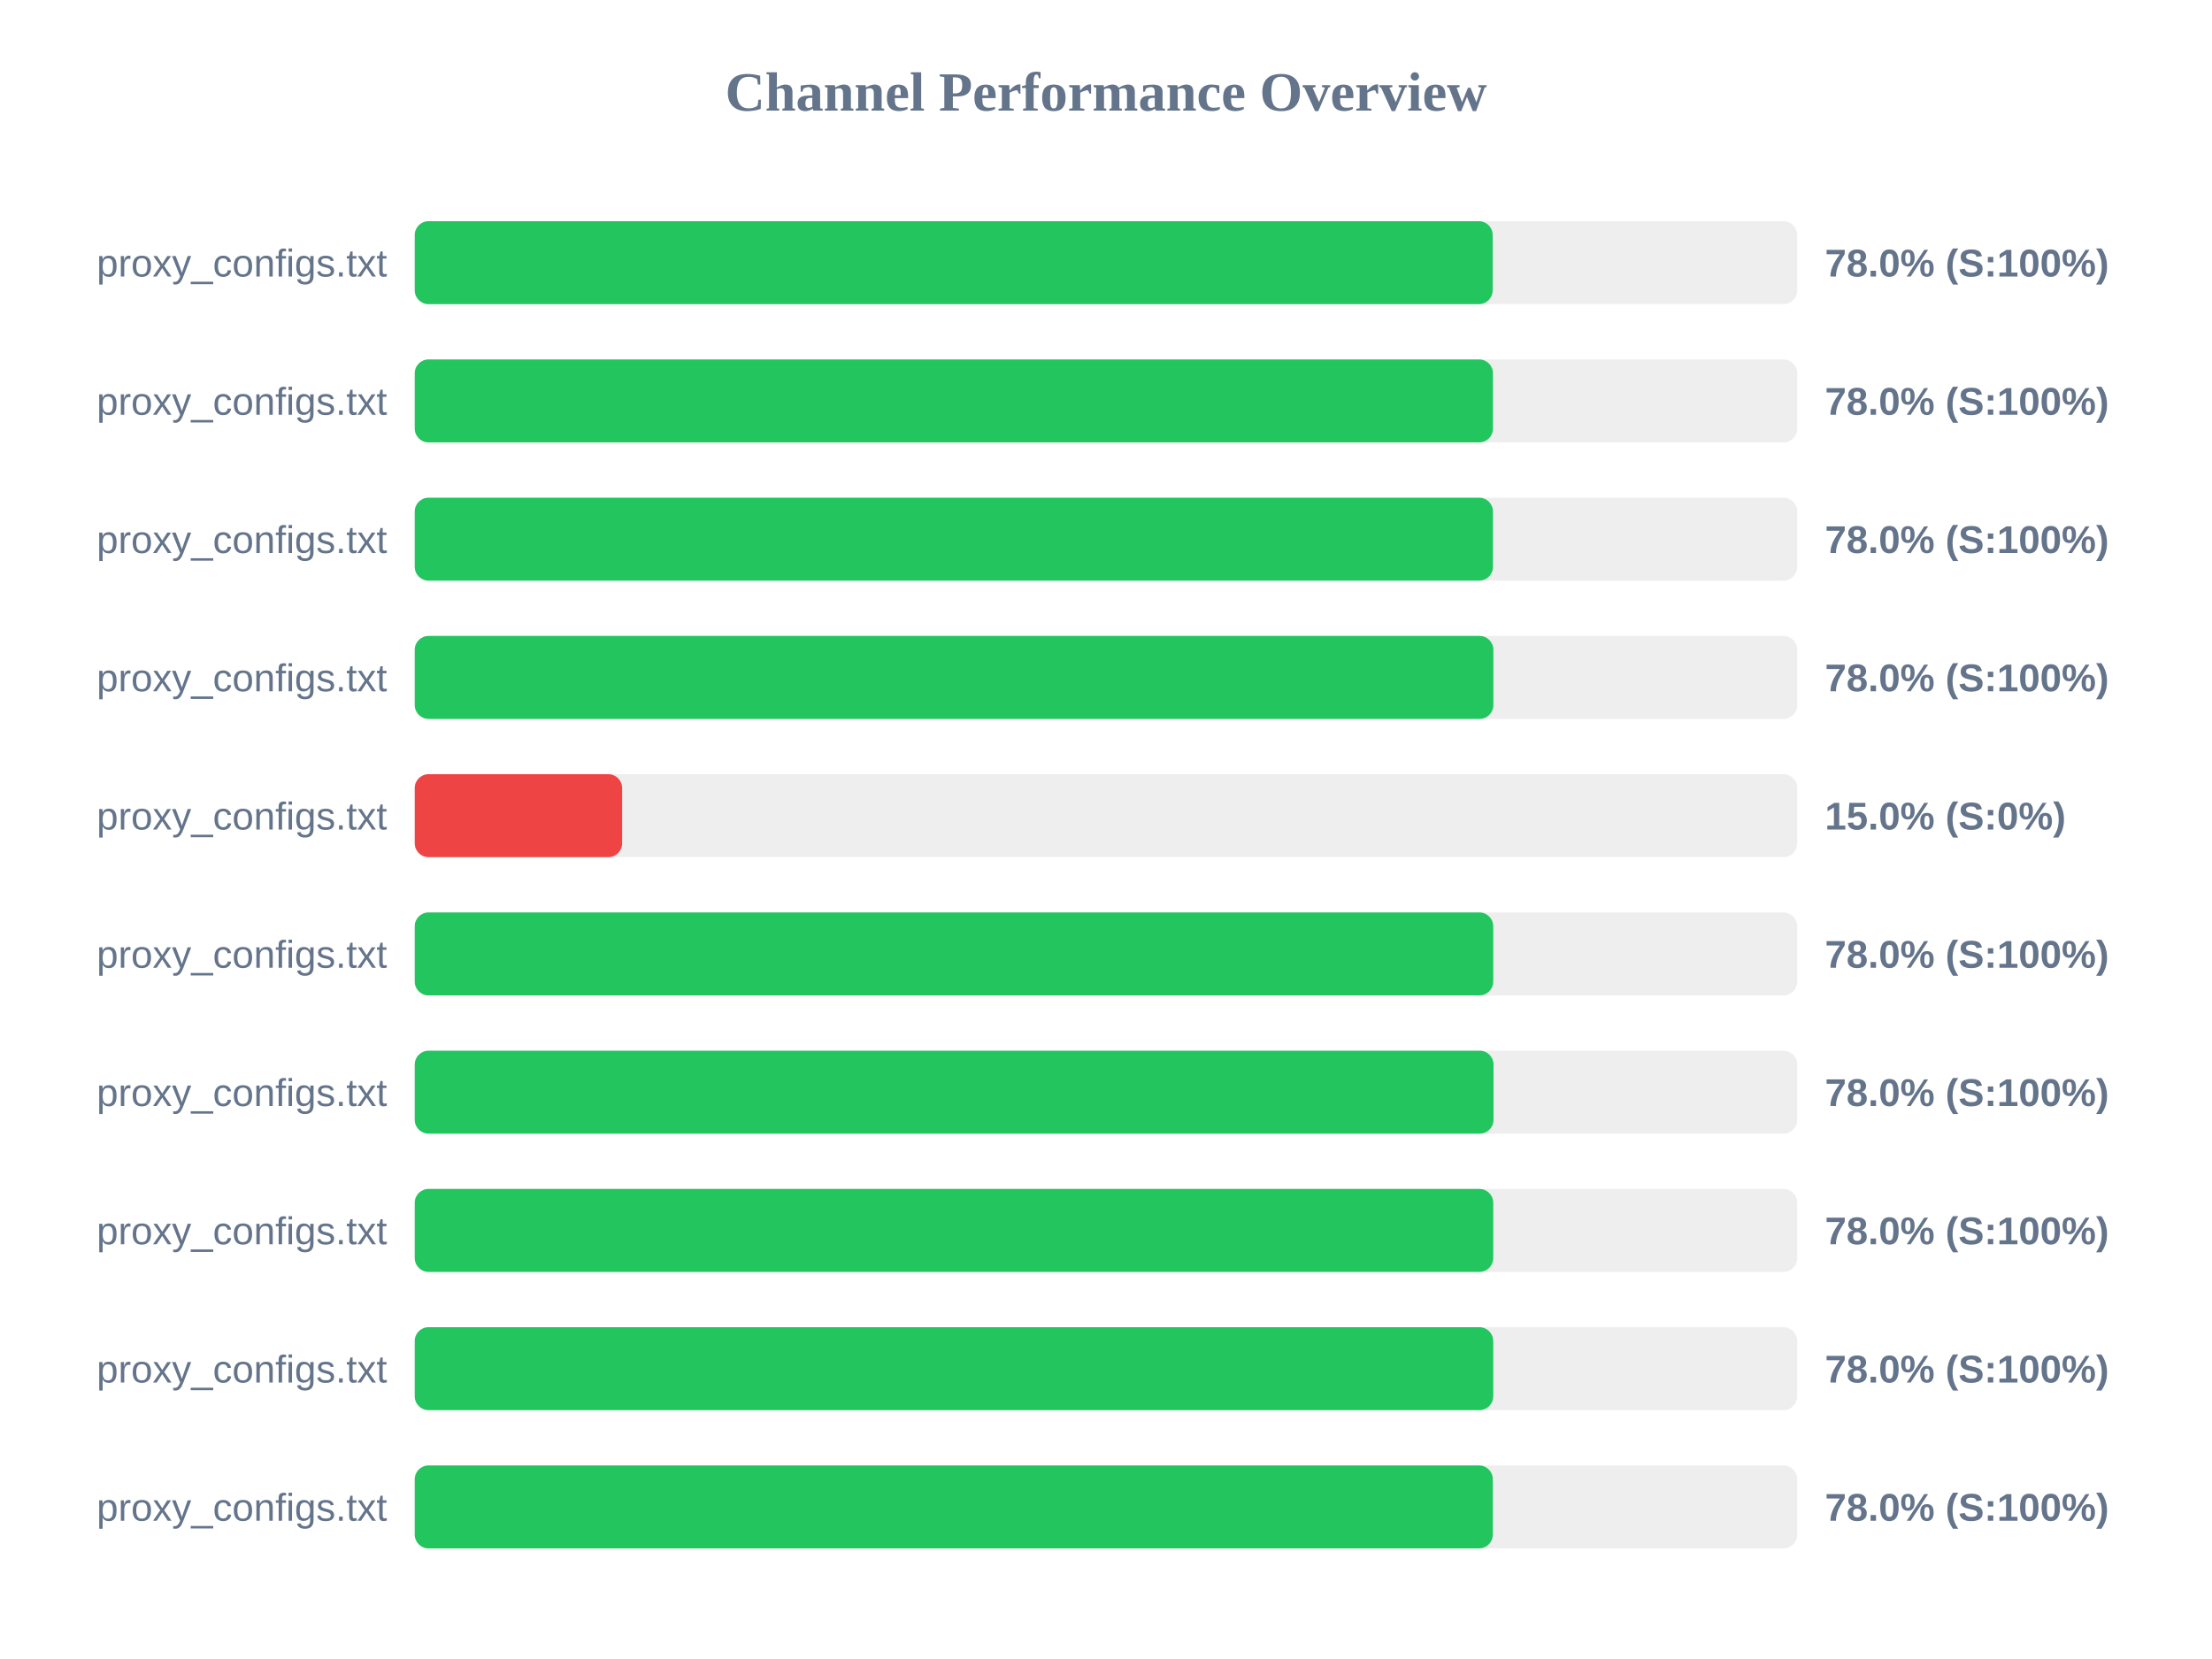
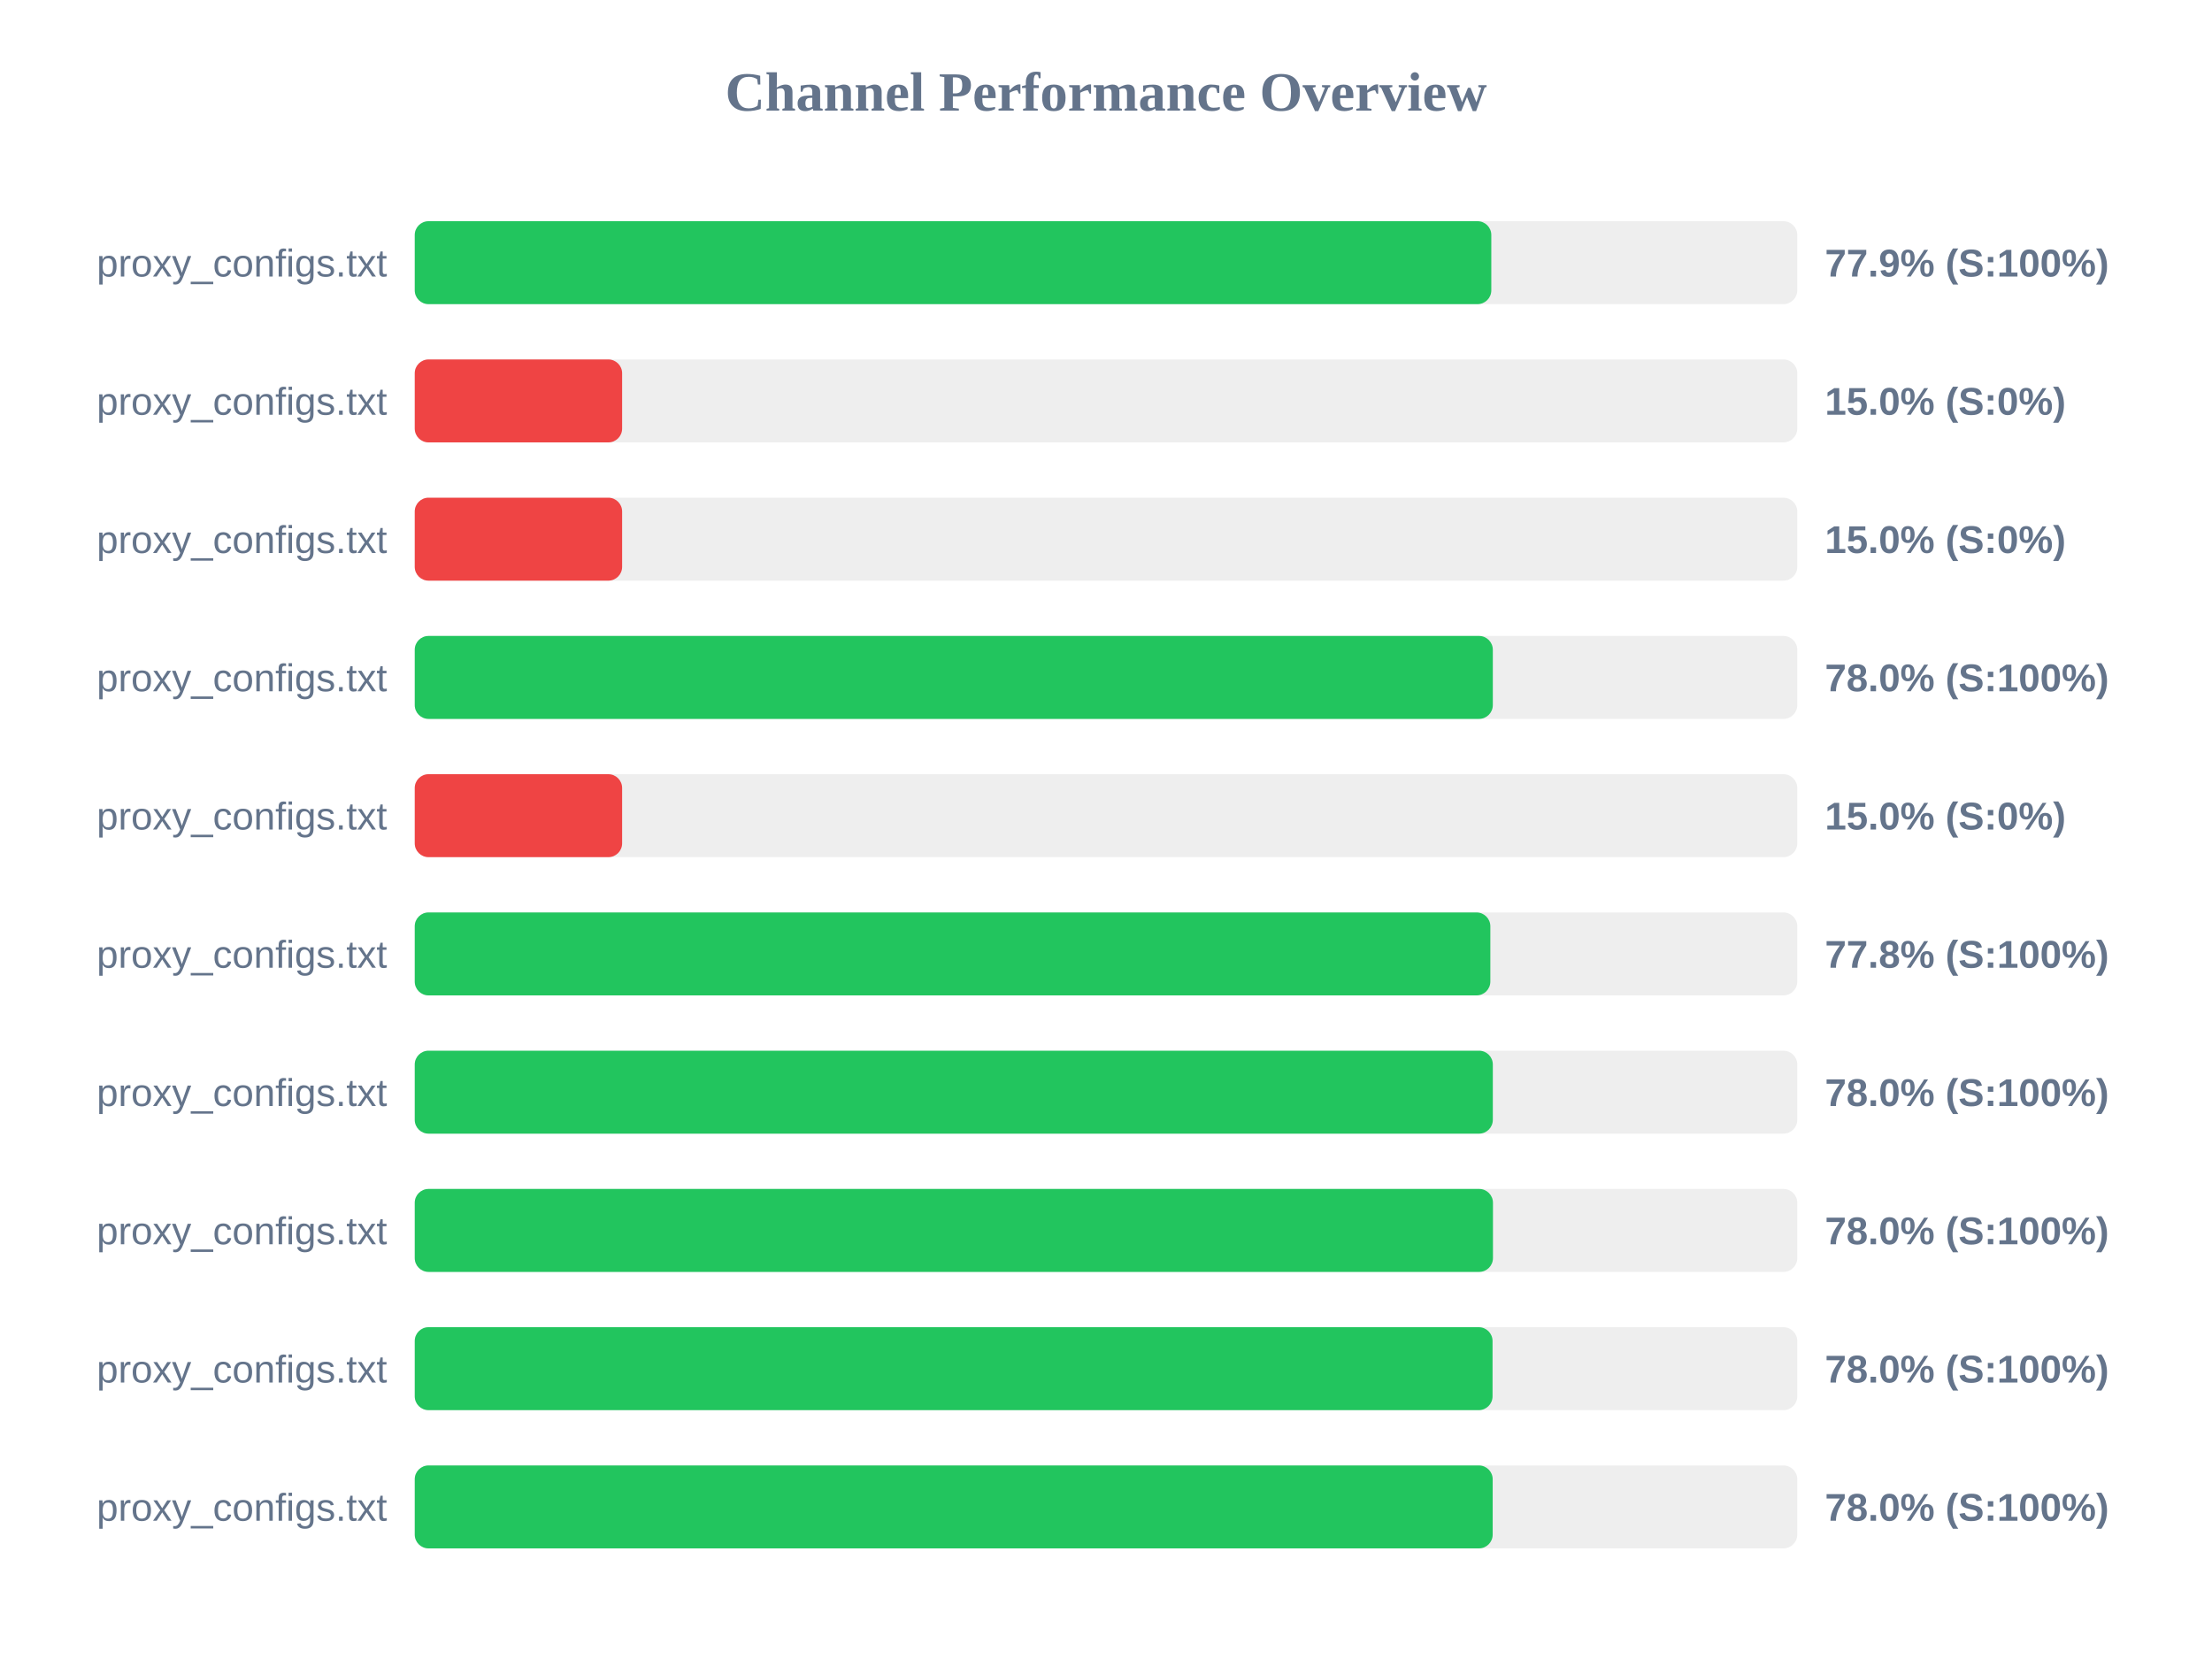
<svg xmlns="http://www.w3.org/2000/svg" width="800" height="600" version="1.1">
  <style>
        .row { font: 14px Arial; fill: #64748b; }
        .score { font: bold 14px Arial; fill: #64748b; }
    </style>
  <text x="400" y="40" text-anchor="middle" font-size="20px" font-weight="bold" fill="#64748b">Channel Performance Overview</text>
  <rect x="150" y="80" width="500" height="30" fill="#eee" rx="5" />
-   <rect x="150" y="80" width="389.85" height="30" fill="#22c55e" rx="5" />
+   <rect x="150" y="80" width="389.35" height="30" fill="#22c55e" rx="5" />
  <text x="140" y="100" text-anchor="end" class="row">proxy_configs.txt</text>
-   <text x="660" y="100" text-anchor="start" class="score">78.0% (S:100%)</text>
+   <text x="660" y="100" text-anchor="start" class="score">77.9% (S:100%)</text>
  <rect x="150" y="130" width="500" height="30" fill="#eee" rx="5" />
-   <rect x="150" y="130" width="389.95" height="30" fill="#22c55e" rx="5" />
+   <rect x="150" y="130" width="75.0" height="30" fill="#ef4444" rx="5" />
  <text x="140" y="150" text-anchor="end" class="row">proxy_configs.txt</text>
-   <text x="660" y="150" text-anchor="start" class="score">78.0% (S:100%)</text>
+   <text x="660" y="150" text-anchor="start" class="score">15.0% (S:0%)</text>
  <rect x="150" y="180" width="500" height="30" fill="#eee" rx="5" />
-   <rect x="150" y="180" width="389.95" height="30" fill="#22c55e" rx="5" />
+   <rect x="150" y="180" width="75.0" height="30" fill="#ef4444" rx="5" />
  <text x="140" y="200" text-anchor="end" class="row">proxy_configs.txt</text>
-   <text x="660" y="200" text-anchor="start" class="score">78.0% (S:100%)</text>
+   <text x="660" y="200" text-anchor="start" class="score">15.0% (S:0%)</text>
  <rect x="150" y="230" width="500" height="30" fill="#eee" rx="5" />
-   <rect x="150" y="230" width="390.1" height="30" fill="#22c55e" rx="5" />
+   <rect x="150" y="230" width="389.9" height="30" fill="#22c55e" rx="5" />
  <text x="140" y="250" text-anchor="end" class="row">proxy_configs.txt</text>
  <text x="660" y="250" text-anchor="start" class="score">78.0% (S:100%)</text>
  <rect x="150" y="280" width="500" height="30" fill="#eee" rx="5" />
  <rect x="150" y="280" width="75.0" height="30" fill="#ef4444" rx="5" />
  <text x="140" y="300" text-anchor="end" class="row">proxy_configs.txt</text>
  <text x="660" y="300" text-anchor="start" class="score">15.0% (S:0%)</text>
  <rect x="150" y="330" width="500" height="30" fill="#eee" rx="5" />
-   <rect x="150" y="330" width="390.05" height="30" fill="#22c55e" rx="5" />
+   <rect x="150" y="330" width="389.0" height="30" fill="#22c55e" rx="5" />
  <text x="140" y="350" text-anchor="end" class="row">proxy_configs.txt</text>
-   <text x="660" y="350" text-anchor="start" class="score">78.0% (S:100%)</text>
+   <text x="660" y="350" text-anchor="start" class="score">77.8% (S:100%)</text>
  <rect x="150" y="380" width="500" height="30" fill="#eee" rx="5" />
-   <rect x="150" y="380" width="390.15" height="30" fill="#22c55e" rx="5" />
+   <rect x="150" y="380" width="389.9" height="30" fill="#22c55e" rx="5" />
  <text x="140" y="400" text-anchor="end" class="row">proxy_configs.txt</text>
  <text x="660" y="400" text-anchor="start" class="score">78.0% (S:100%)</text>
  <rect x="150" y="430" width="500" height="30" fill="#eee" rx="5" />
-   <rect x="150" y="430" width="390.05" height="30" fill="#22c55e" rx="5" />
+   <rect x="150" y="430" width="389.95" height="30" fill="#22c55e" rx="5" />
  <text x="140" y="450" text-anchor="end" class="row">proxy_configs.txt</text>
  <text x="660" y="450" text-anchor="start" class="score">78.0% (S:100%)</text>
  <rect x="150" y="480" width="500" height="30" fill="#eee" rx="5" />
-   <rect x="150" y="480" width="390.05" height="30" fill="#22c55e" rx="5" />
+   <rect x="150" y="480" width="389.8" height="30" fill="#22c55e" rx="5" />
  <text x="140" y="500" text-anchor="end" class="row">proxy_configs.txt</text>
  <text x="660" y="500" text-anchor="start" class="score">78.0% (S:100%)</text>
  <rect x="150" y="530" width="500" height="30" fill="#eee" rx="5" />
-   <rect x="150" y="530" width="389.9" height="30" fill="#22c55e" rx="5" />
+   <rect x="150" y="530" width="389.85" height="30" fill="#22c55e" rx="5" />
  <text x="140" y="550" text-anchor="end" class="row">proxy_configs.txt</text>
  <text x="660" y="550" text-anchor="start" class="score">78.0% (S:100%)</text>
</svg>
